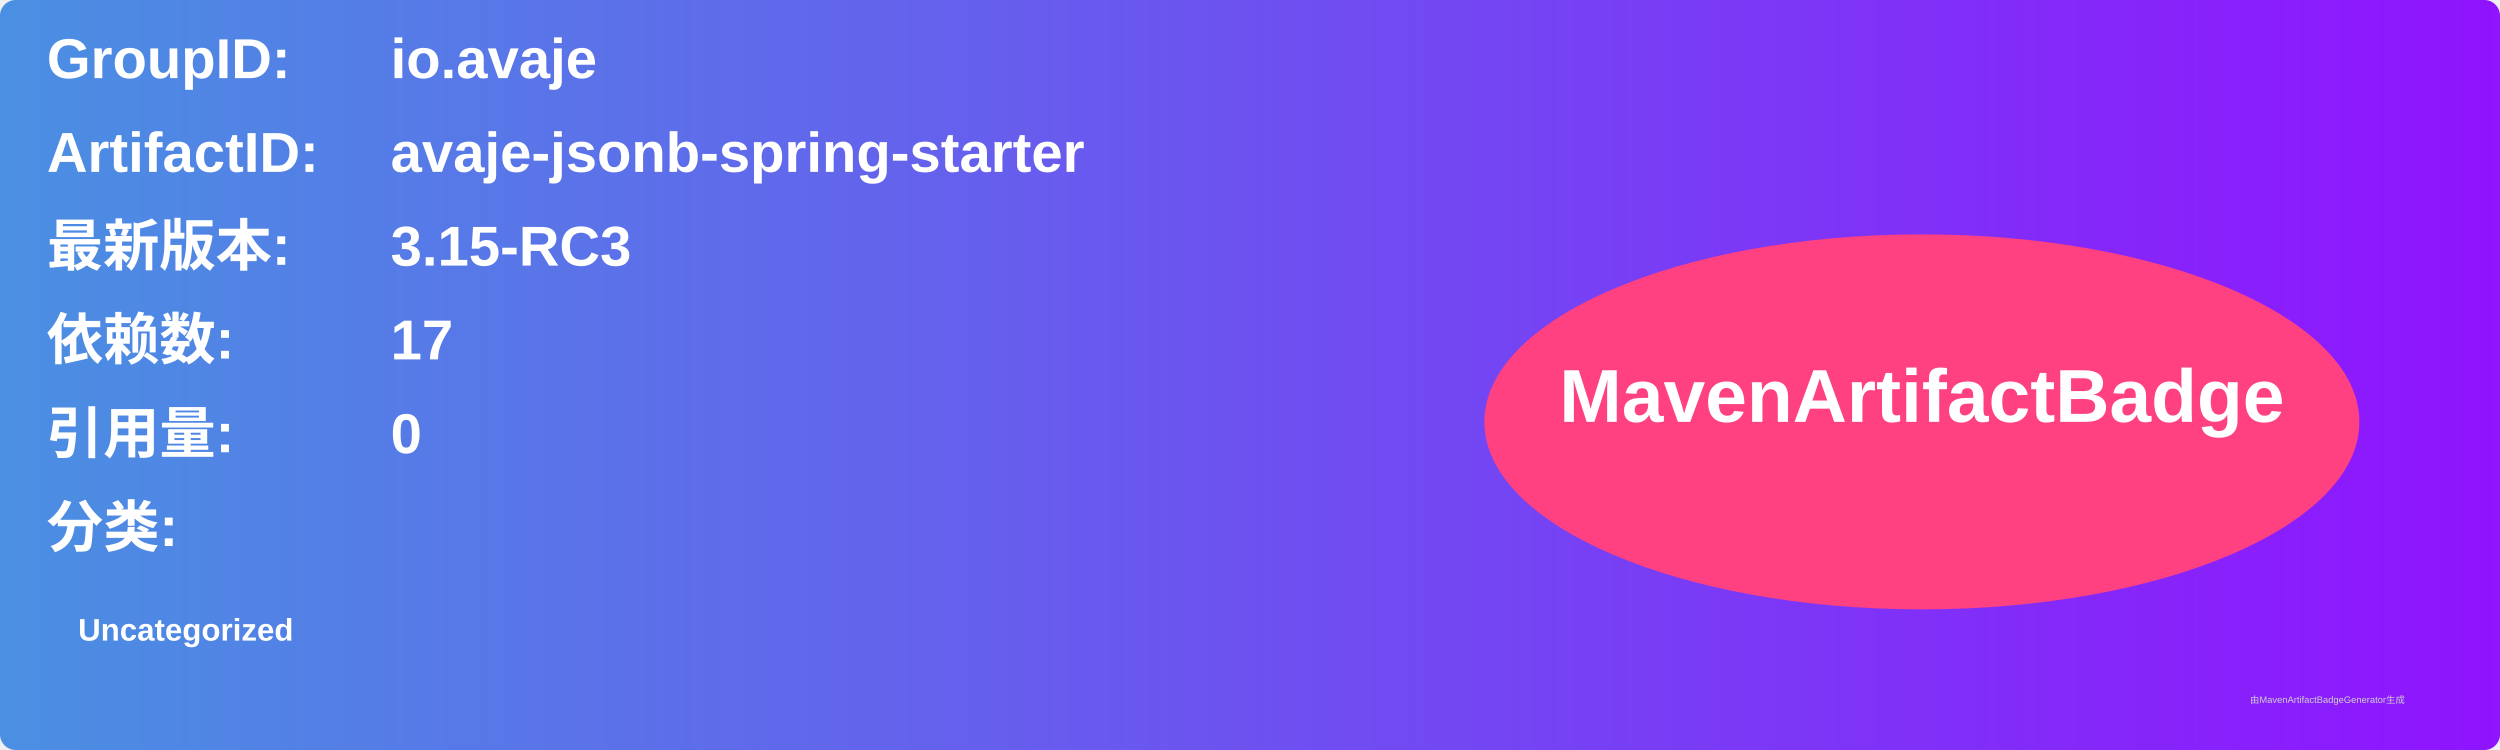
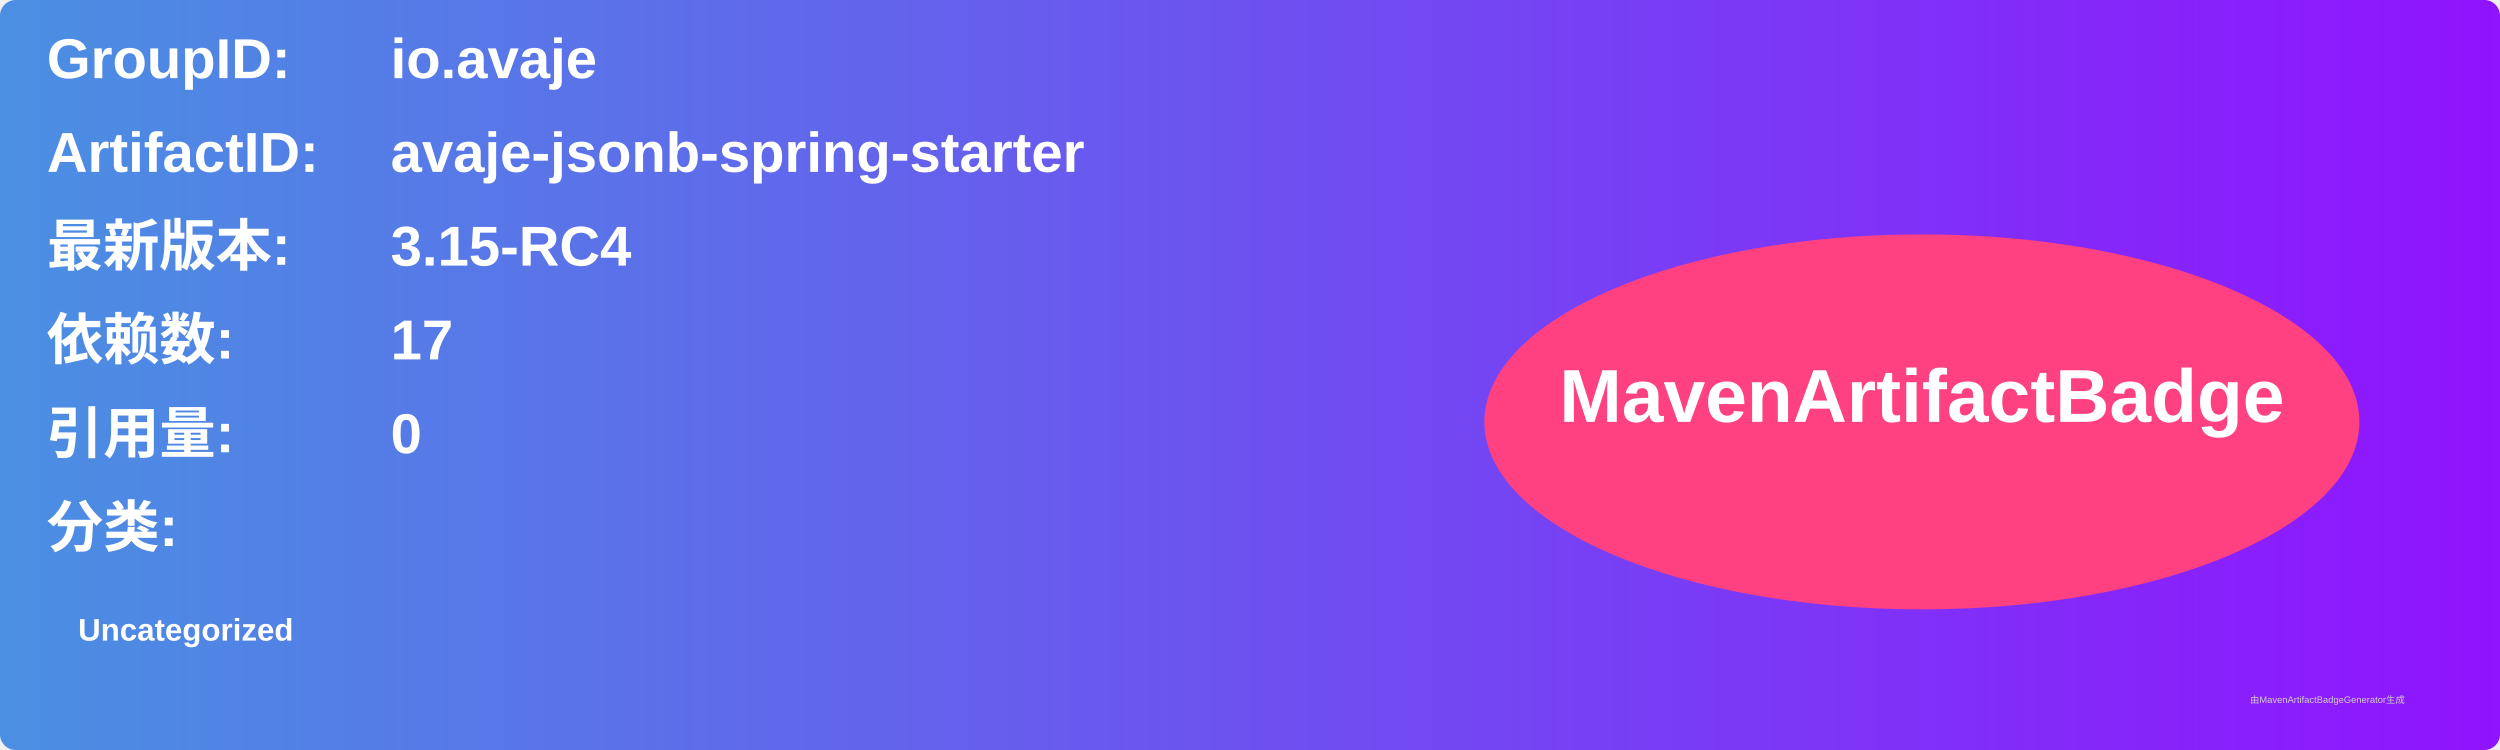
<svg xmlns="http://www.w3.org/2000/svg" width="800" height="240" viewBox="0 0 800 240">
  <linearGradient id="grad" x1="0%" y1="0%" x2="100%" y2="0%">
    <stop offset="0%" stop-color="#4a90e2" />
    <stop offset="100%" stop-color="#9013fe" />
  </linearGradient>
  <rect width="100%" height="100%" rx="5" ry="5" fill="url(#grad)" />
  <g transform="translate(15, 15)">
    <text x="0" y="10" font-family="Arial" font-size="18" fill="white" font-weight="bold" width="260">GroupID:</text>
    <text x="110" y="10" font-family="Arial" font-size="18" fill="white" font-weight="bold" width="460">io.avaje</text>
    <text x="0" y="40" font-family="Arial" font-size="18" fill="white" font-weight="bold" width="260">ArtifactID:</text>
    <text x="110" y="40" font-family="Arial" font-size="18" fill="white" font-weight="bold" width="460">avaje-jsonb-spring-starter</text>
    <text x="0" y="70" font-family="Arial" font-size="18" fill="white" font-weight="bold">最新版本:</text>
    <text x="110" y="70" font-family="Arial" font-size="18" fill="white" font-weight="bold">
-       <tspan font-weight="bold">3.15-RC3</tspan>
+       <tspan font-weight="bold">3.15-RC4</tspan>
    </text>
    <text x="0" y="100" font-family="Arial" font-size="18" fill="white" font-weight="bold">依赖数: </text>
    <text x="110" y="100" font-family="Arial" font-size="18" fill="white">
      <tspan font-weight="bold">17</tspan>
    </text>
    <text x="0" y="130" font-family="Arial" font-size="18" fill="white" font-weight="bold">引用量: </text>
    <text x="110" y="130" font-family="Arial" font-size="18" fill="white">
      <tspan font-weight="bold">0</tspan>
    </text>
    <text x="0" y="160" font-family="Arial" font-size="18" fill="white" font-weight="bold">分类:</text>
    <text x="10" y="190" font-family="Arial" font-size="10" fill="white">
      <tspan font-weight="bold">Uncategorized</tspan>
    </text>
    <ellipse cx="600" cy="120" rx="140" ry="60" fill="#ff4081" />
    <text x="600" y="120" text-anchor="middle" font-family="Arial" font-size="24" fill="white" font-weight="bold">MavenArtifactBadge</text>
  </g>
  <text x="720" y="225" font-family="Arial" font-size="3" fill="#d0d0d0">由MavenArtifactBadgeGenerator生成</text>
</svg>
